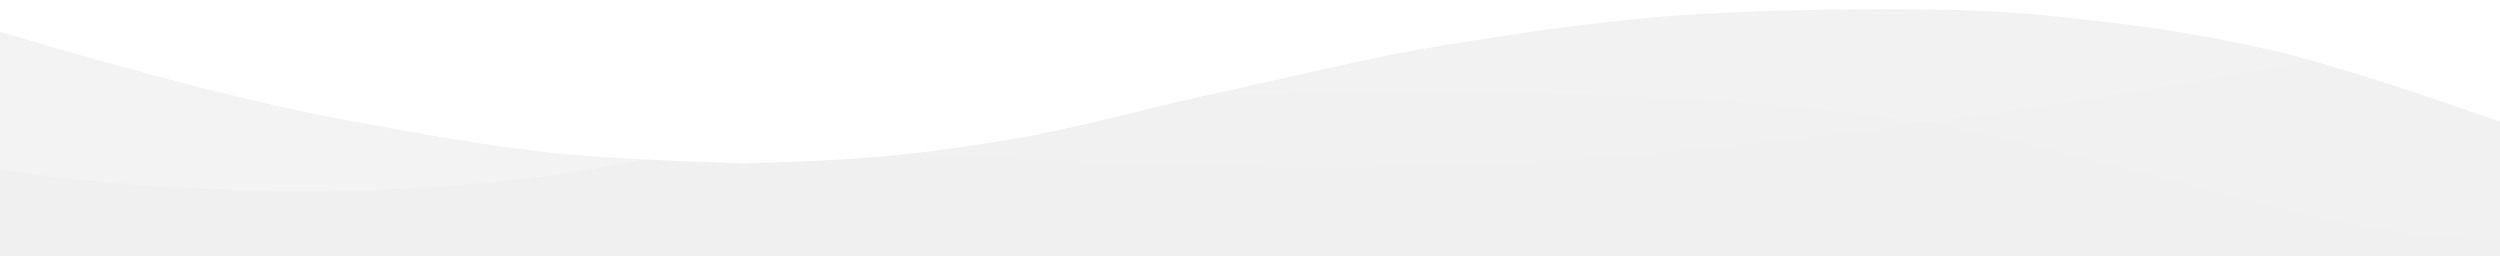
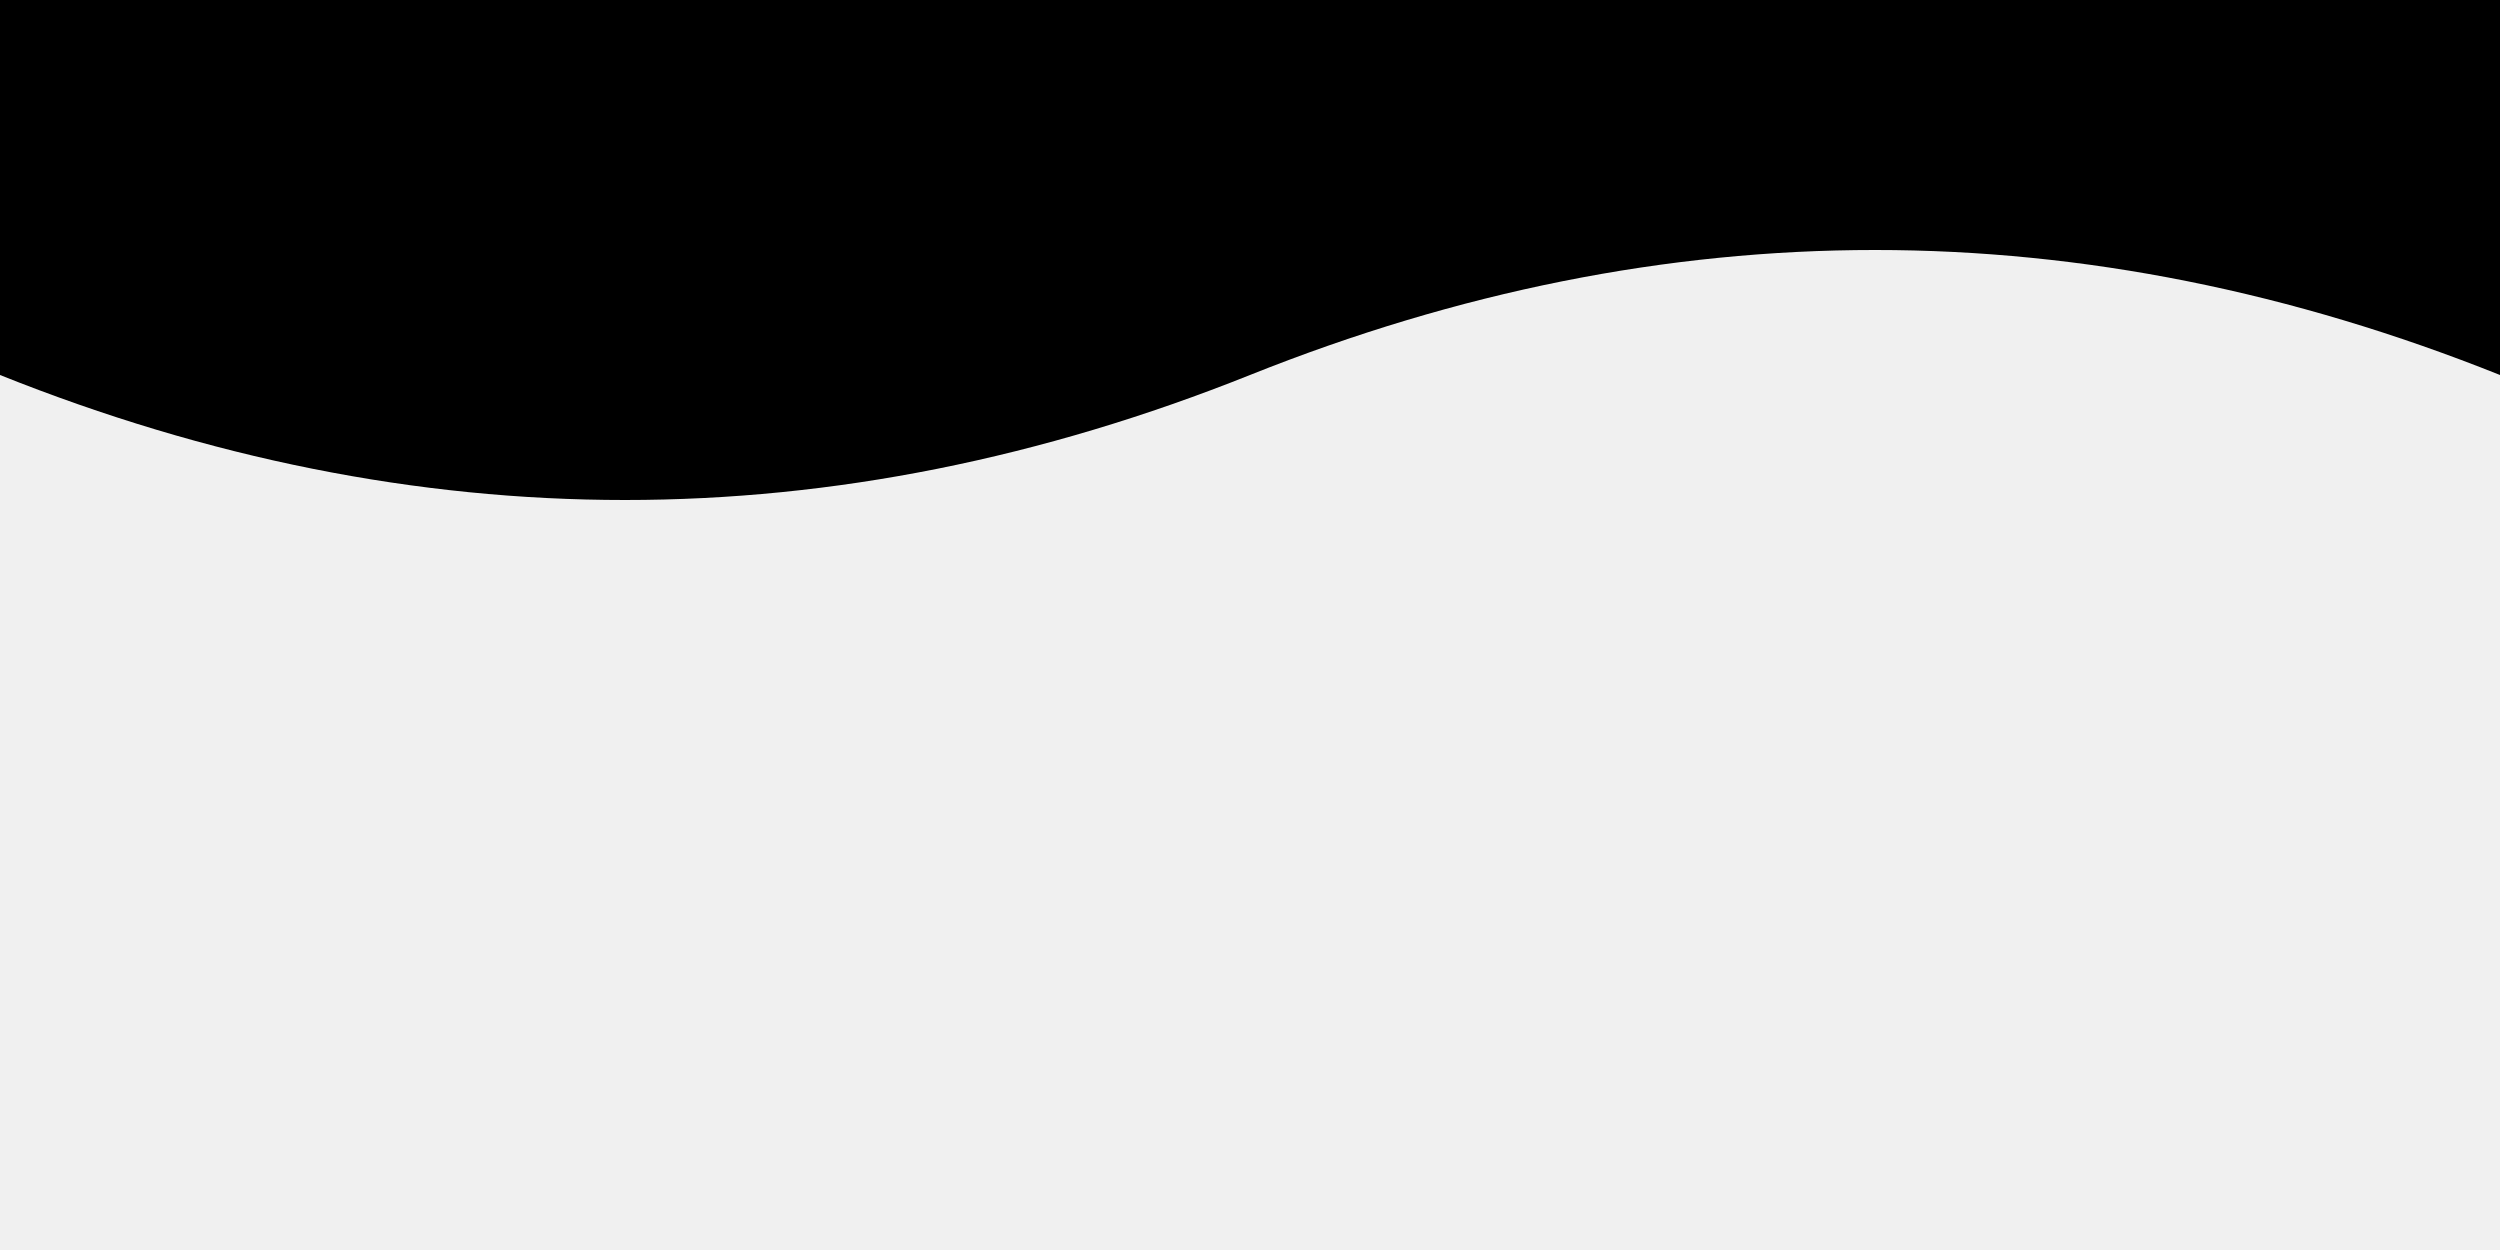
- <svg xmlns="http://www.w3.org/2000/svg" viewBox="0 0 1439 147" version="1.1">
-   <g stroke="none" stroke-width="1" fill="none" fill-rule="evenodd">
-     <g transform="translate(-1, -14)" fill-rule="nonzero">
-       <g fill="#fff">
-         <path d="M1440,84 C1383.555,64.3 1342.555,51.3 1317,45 C1259.5,30.824 1206.707,25.526 1169,22 C1129.711,18.326 1044.426,18.475 980,22 C954.25,23.409 922.25,26.742 884,32 C845.122,37.787 818.455,42.121 804,45 C776.833,50.41 728.136,61.77 713,65 C660.023,76.309 621.544,87.729 584,94 C517.525,105.104 484.525,106.438 429,108 C379.49,106.484 342.823,104.484 319,102 C278.571,97.783 231.737,88.736 205,84 C154.629,75.076 86.296,57.743 0,32 L0,0 L1440,0 L1440,84 Z" />
-       </g>
-       <g transform="translate(1, 15)" fill="#FFFFFF">
-         <g transform="translate(719.5, 68.5) rotate(-180) translate(-719.5, -68.5) ">
-           <path d="M0,0 C90.728,0.928 147.913,27.188 291.91,59.912 C387.908,81.728 543.605,89.335 759,82.733 C469.336,156.254 216.336,153.668 0,74.973" opacity="0.1" />
-           <path d="M100,104.708 C277.413,72.235 426.148,52.525 546.204,45.579 C666.259,38.633 810.525,41.798 979,55.074 C931.07,56.123 810.303,74.846 616.7,111.243 C423.097,147.641 250.863,145.463 100,104.708 Z" opacity="0.1" />
-           <path d="M1046,51.652 C1130.83,29.329 1279.083,17.608 1439,40.166 L1439,120 C1271.172,77.944 1140.172,55.161 1046,51.652 Z" opacity="0.2" />
-         </g>
-       </g>
-     </g>
-   </g>
+ <svg xmlns="http://www.w3.org/2000/svg" width="200" height="100">
+   <path d="M 0 30 Q 50 50, 100 30 T 200 30 L 200 0 L 0 0 Z" fill="black" />
</svg>
